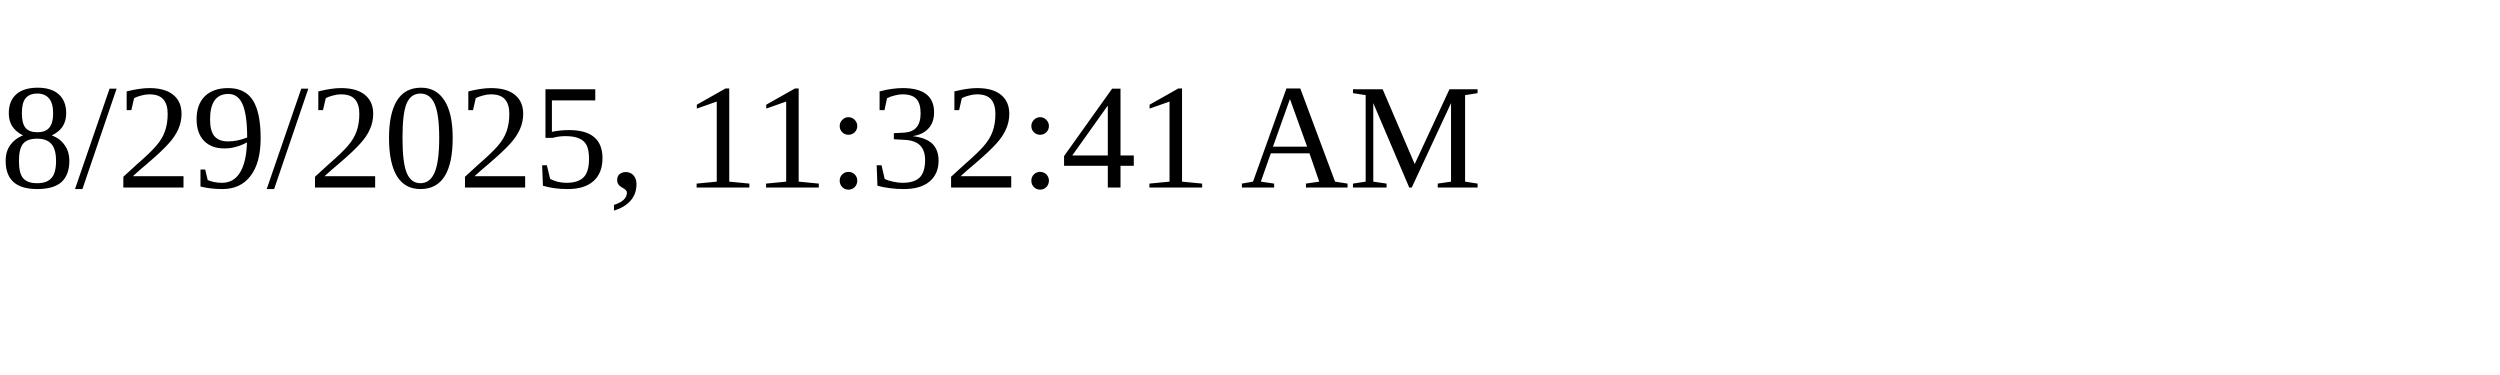
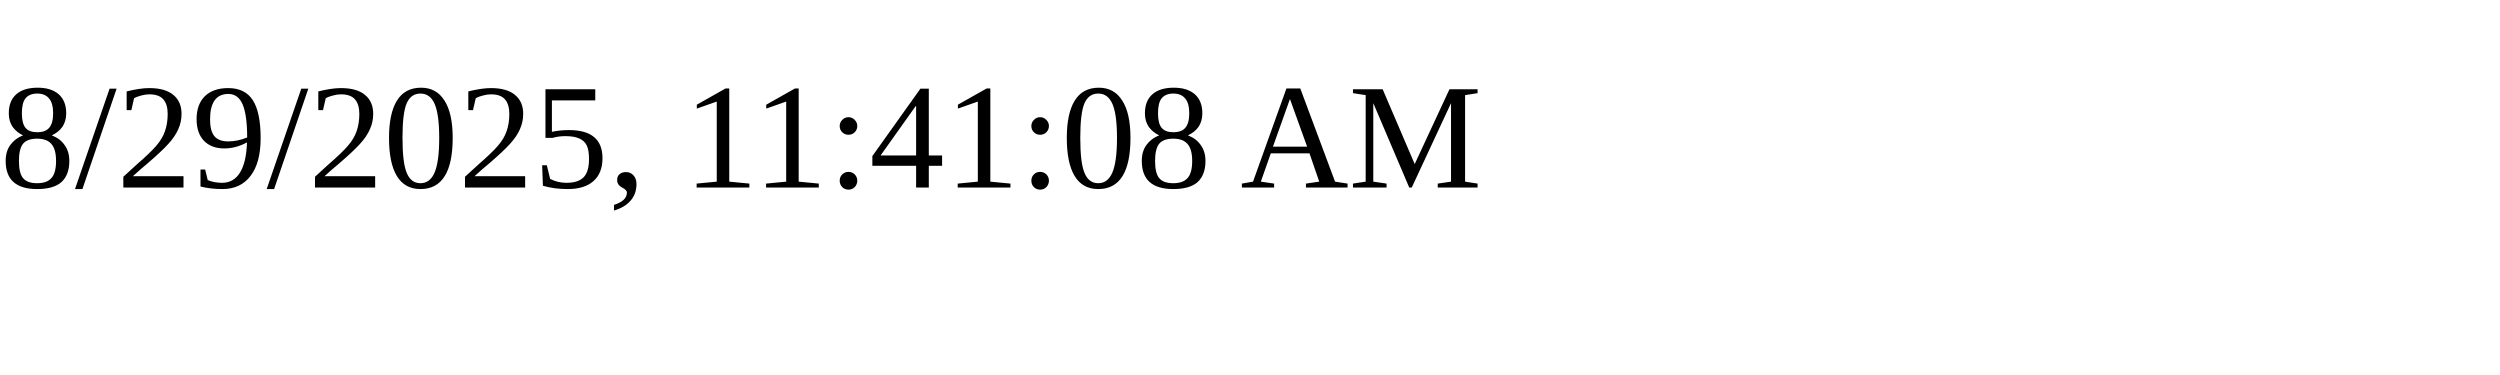
<svg xmlns="http://www.w3.org/2000/svg" height="30" width="200">
-   <text x="0" y="15">8/29/2025, 11:32:41 AM</text>
+   <text x="0" y="15">8/29/2025, 11:41:08 AM</text>
</svg>
